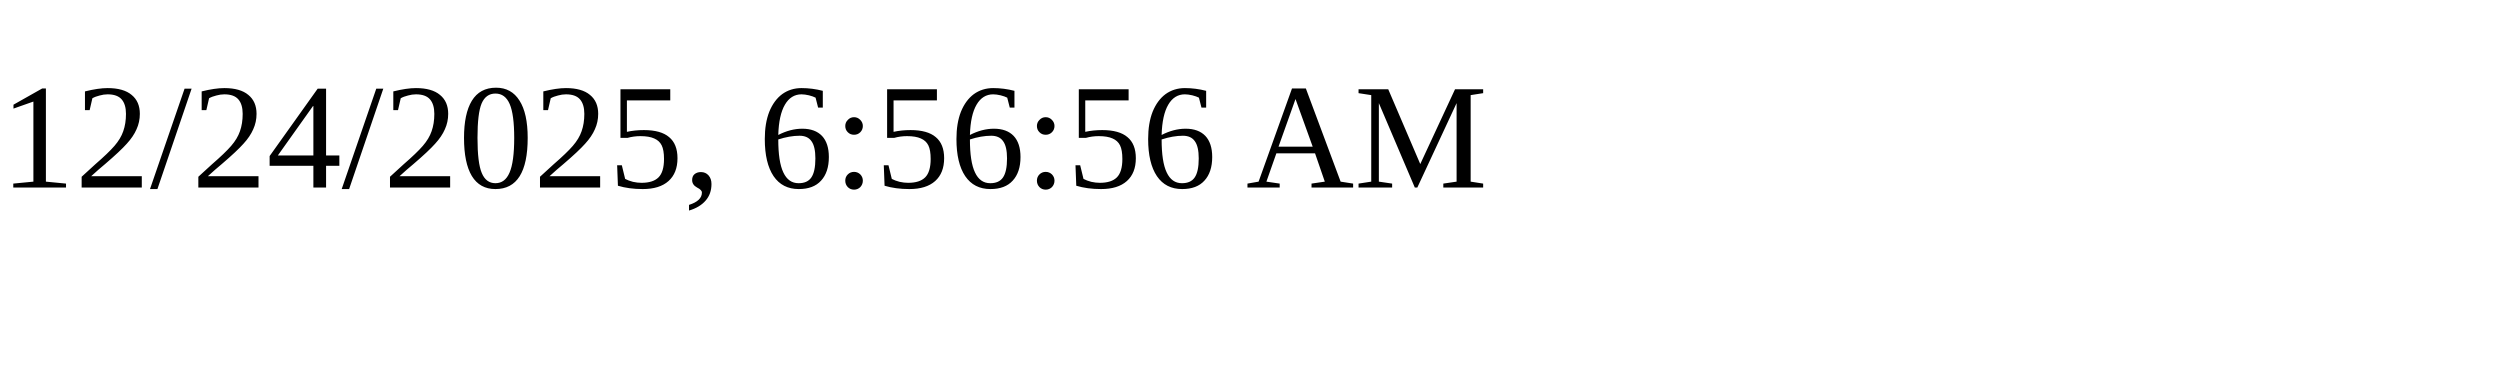
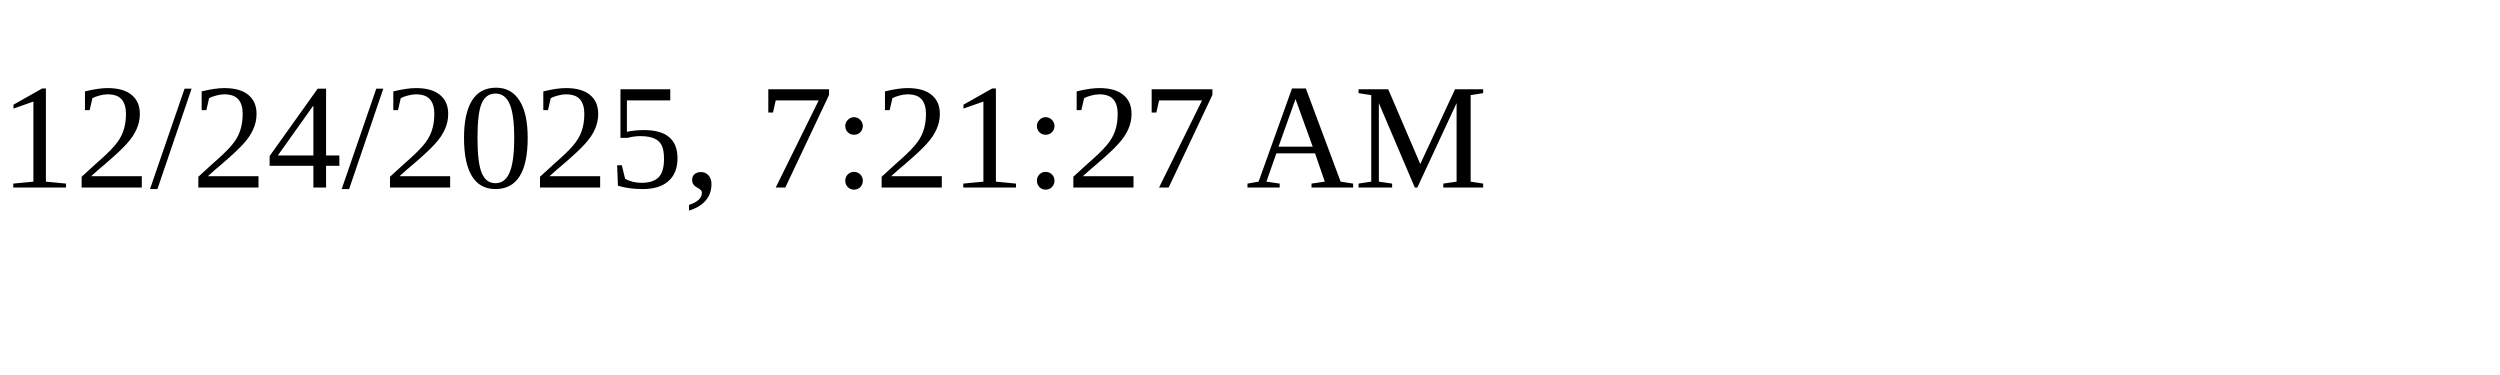
<svg xmlns="http://www.w3.org/2000/svg" height="30" width="200">
-   <text x="0" y="15">12/24/2025, 6:56:56 AM</text>
+   <text x="0" y="15">12/24/2025, 7:21:27 AM</text>
</svg>
